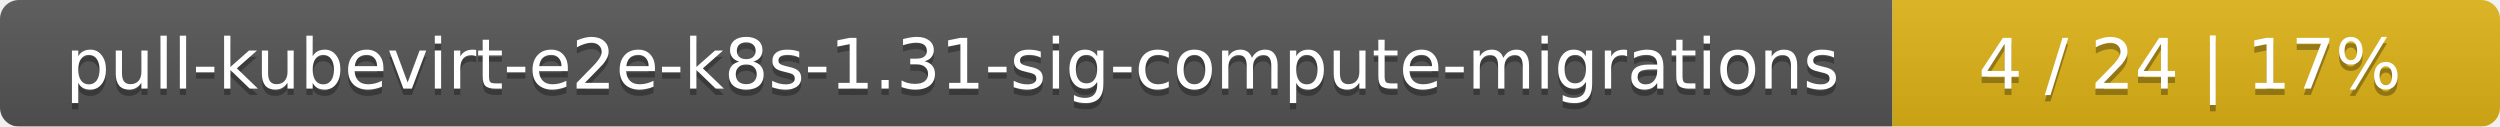
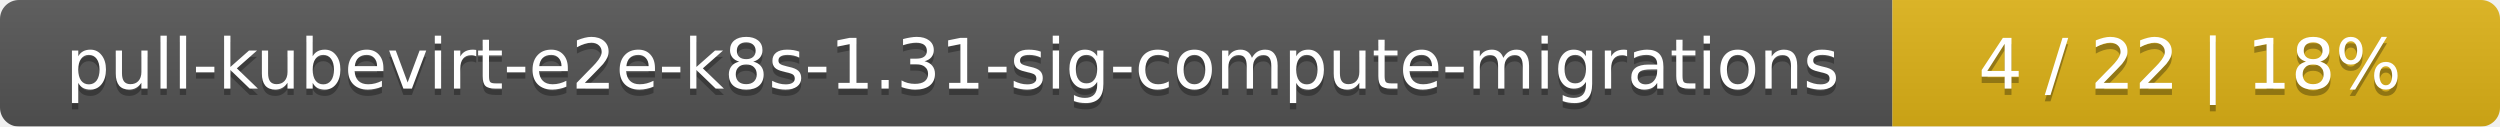
<svg xmlns="http://www.w3.org/2000/svg" width="395" height="20">
  <linearGradient id="smooth" x2="0" y2="100%">
    <stop offset="0" stop-color="#bbb" stop-opacity=".1" />
    <stop offset="1" stop-opacity=".1" />
  </linearGradient>
  <mask id="round">
    <rect width="395" height="20" rx="3" fill="#fff" />
  </mask>
  <g mask="url(#round)">
    <rect width="299" height="20" fill="#555" />
    <rect x="299" width="96" height="20" fill="#dfb317" />
    <rect width="395" height="20" fill="url(#smooth)" />
  </g>
  <g fill="#fff" text-anchor="middle" font-family="DejaVu Sans,Verdana,Geneva,sans-serif" font-size="11">
    <text x="150.5" y="15" fill="#010101" fill-opacity=".3">pull-kubevirt-e2e-k8s-1.31-sig-compute-migrations</text>
    <text x="150.5" y="14">pull-kubevirt-e2e-k8s-1.31-sig-compute-migrations</text>
-     <text x="346" y="15" fill="#010101" fill-opacity=".3">4 / 24    |    17%</text>
-     <text x="346" y="14">4 / 24    |    17%</text>
+     <text x="346" y="15" fill="#010101" fill-opacity=".3">4 / 22    |    18%</text>
+     <text x="346" y="14">4 / 22    |    18%</text>
  </g>
</svg>
